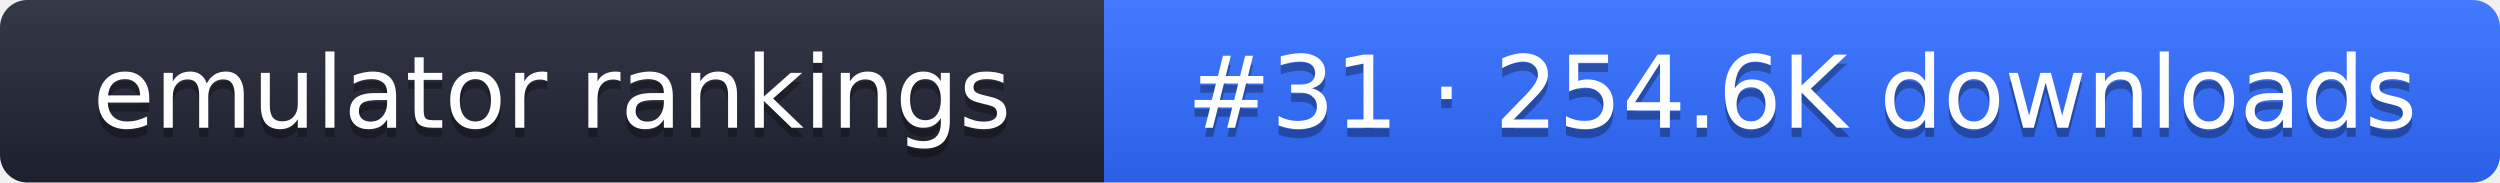
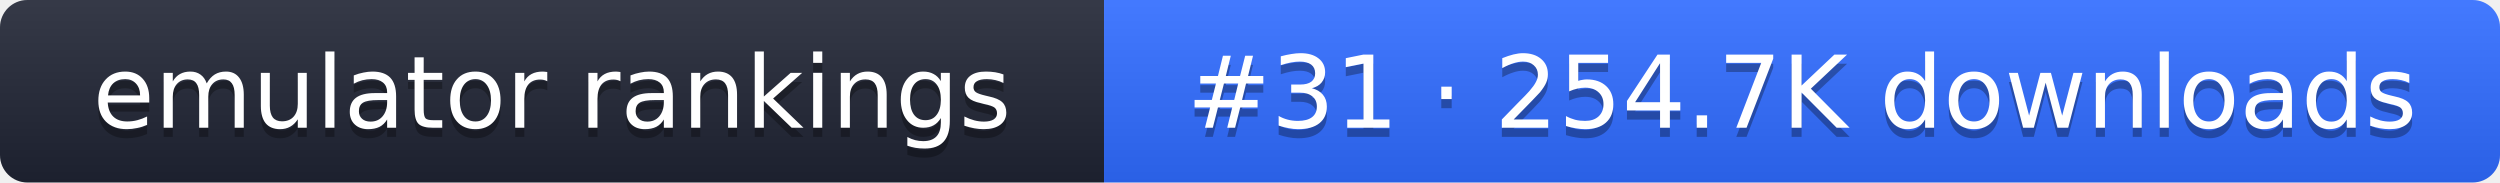
- <svg xmlns="http://www.w3.org/2000/svg" width="274" height="20" role="img" aria-label="emulator rankings: #31 · 254.6K downloads">
+ <svg xmlns="http://www.w3.org/2000/svg" width="274" height="20" role="img" aria-label="emulator rankings: #31 · 254.7K downloads">
  <linearGradient id="g" x2="0" y2="100%">
    <stop offset="0" stop-color="#fff" stop-opacity=".1" />
    <stop offset="1" stop-opacity=".1" />
  </linearGradient>
  <clipPath id="r">
    <rect width="274" height="20" rx="3" fill="#fff" />
  </clipPath>
  <g clip-path="url(#r)">
    <rect width="121" height="20" fill="#1f2433" />
    <rect x="121" width="153" height="20" fill="#2f6bff" />
    <rect width="274" height="20" fill="url(#g)" />
  </g>
  <g fill="#fff" text-anchor="middle" font-family="Verdana,DejaVu Sans,sans-serif" font-size="11">
    <text x="60.5" y="15" fill="#010101" fill-opacity=".3">emulator rankings</text>
    <text x="60.5" y="14">emulator rankings</text>
-     <text x="197.5" y="15" fill="#010101" fill-opacity=".3">#31 · 254.6K downloads</text>
-     <text x="197.5" y="14">#31 · 254.6K downloads</text>
+     <text x="197.5" y="15" fill="#010101" fill-opacity=".3">#31 · 254.7K downloads</text>
+     <text x="197.5" y="14">#31 · 254.7K downloads</text>
  </g>
</svg>
